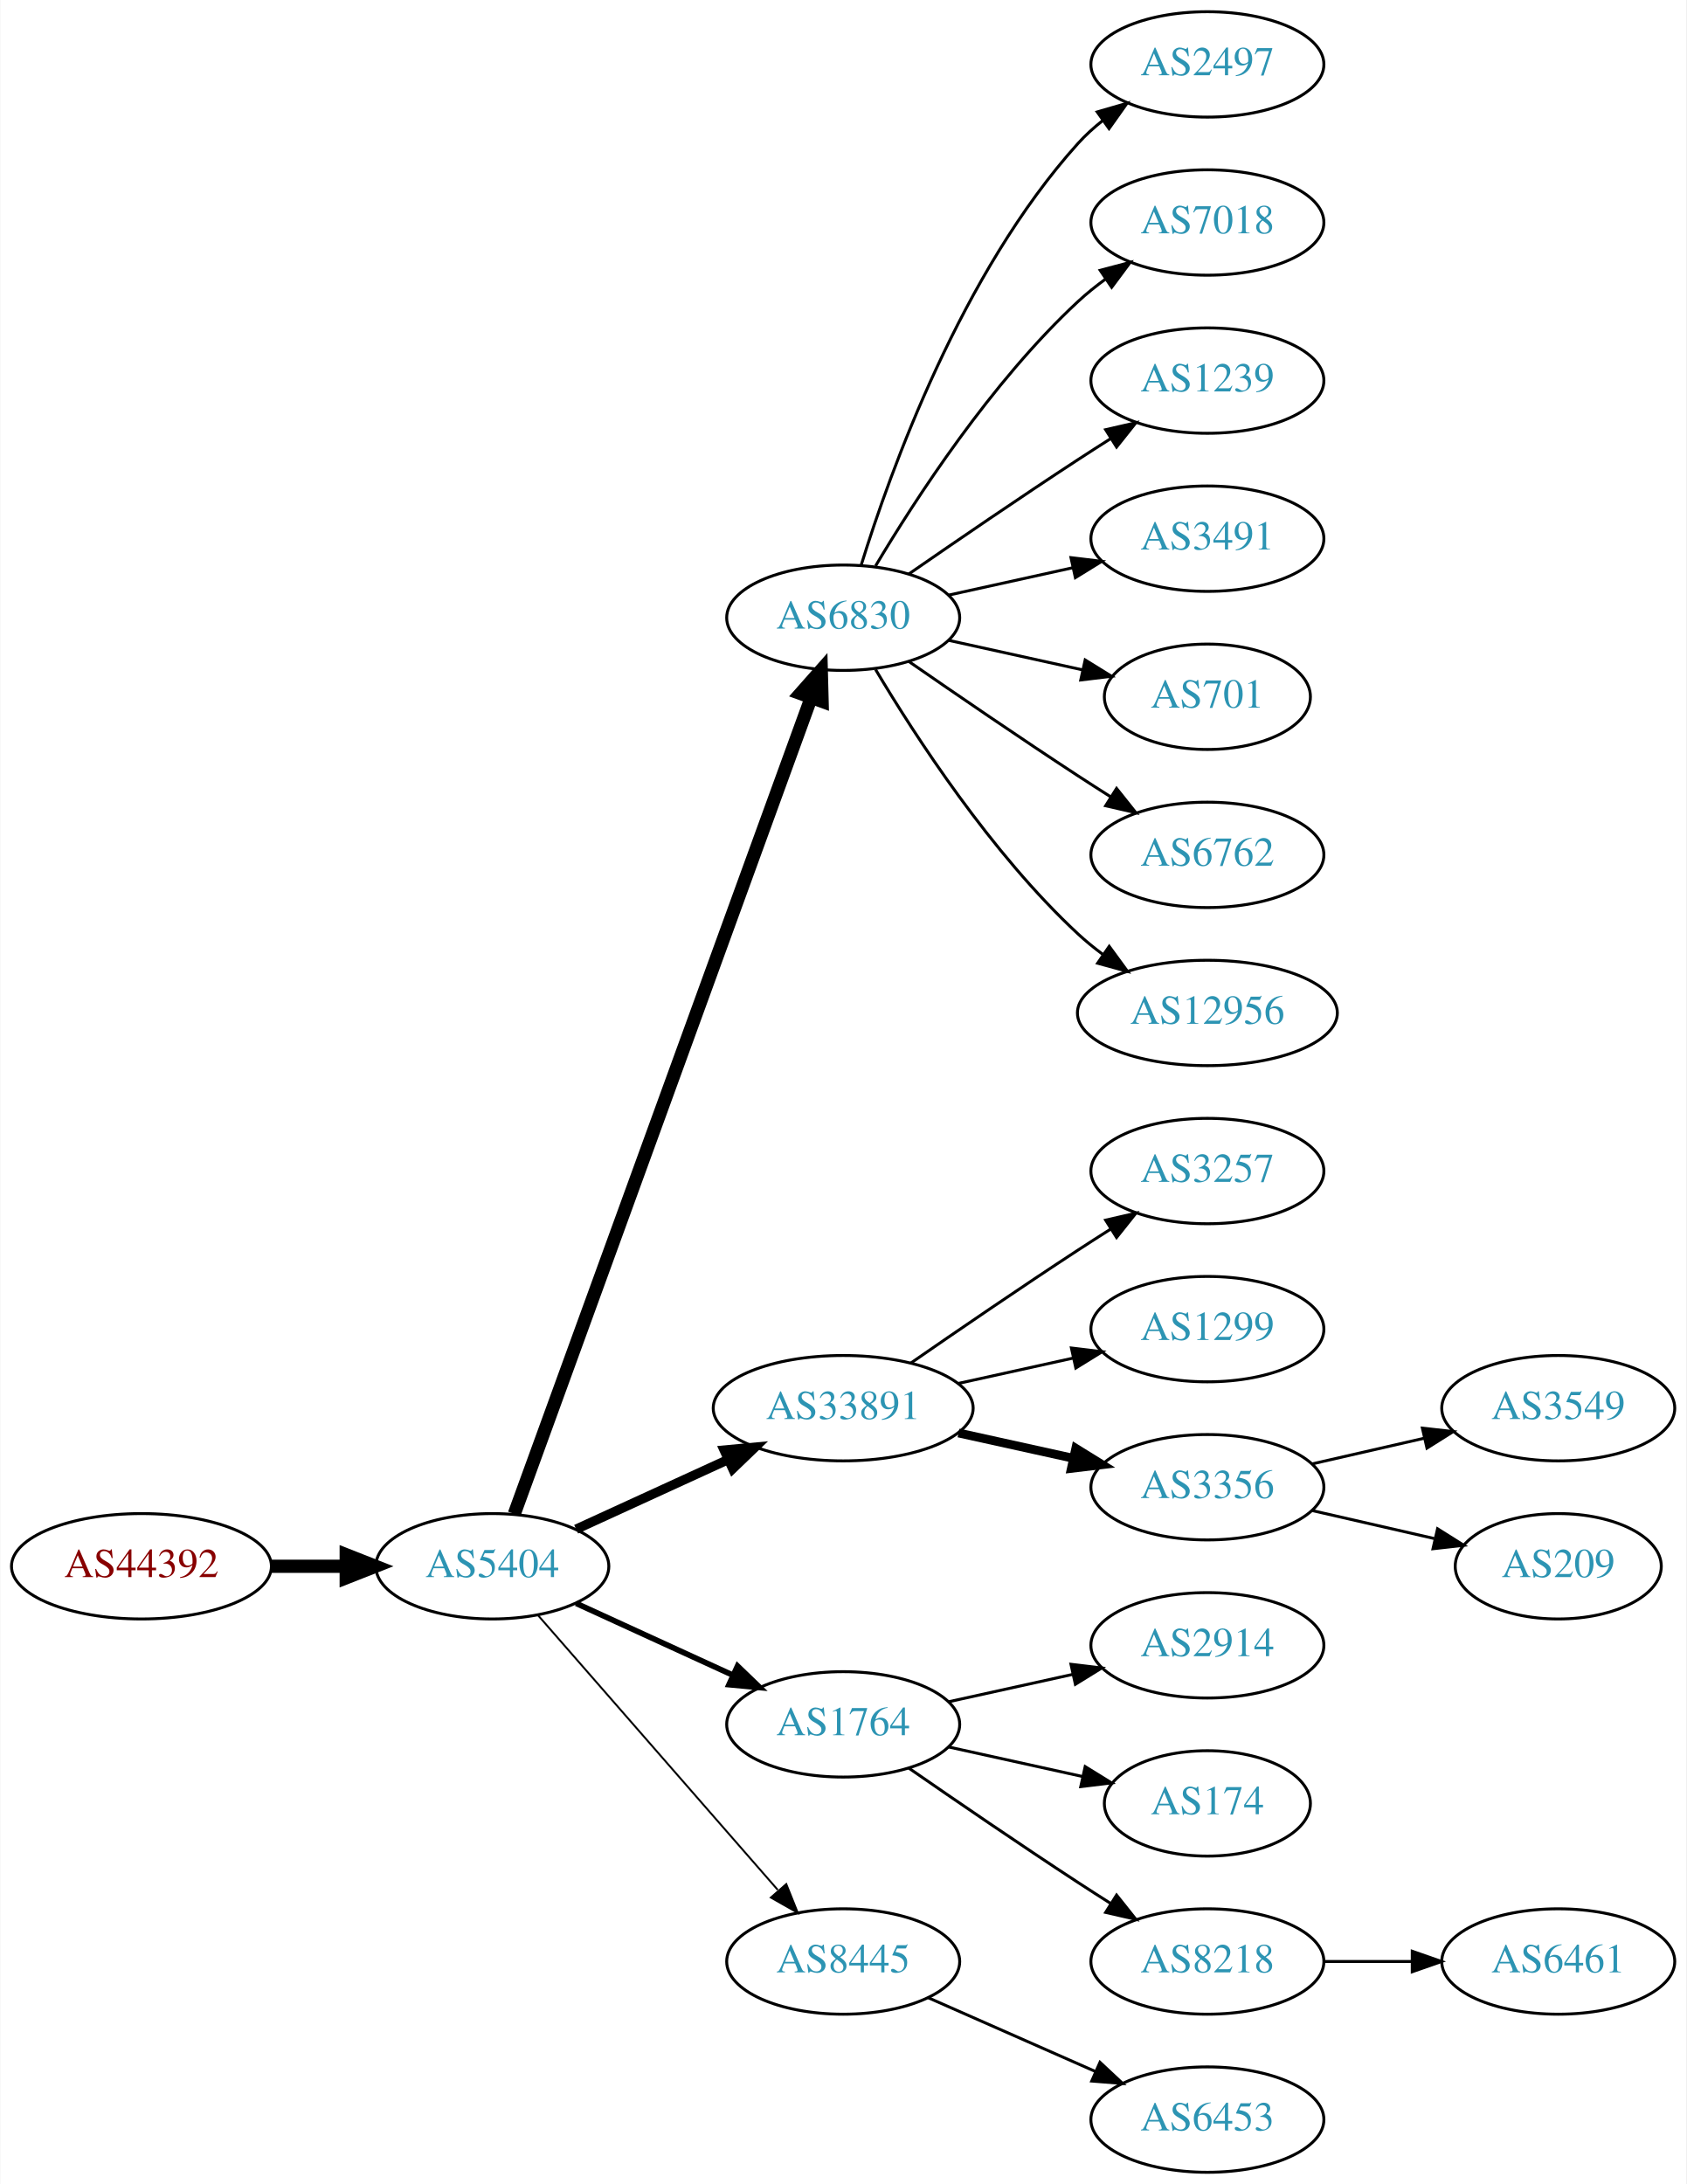
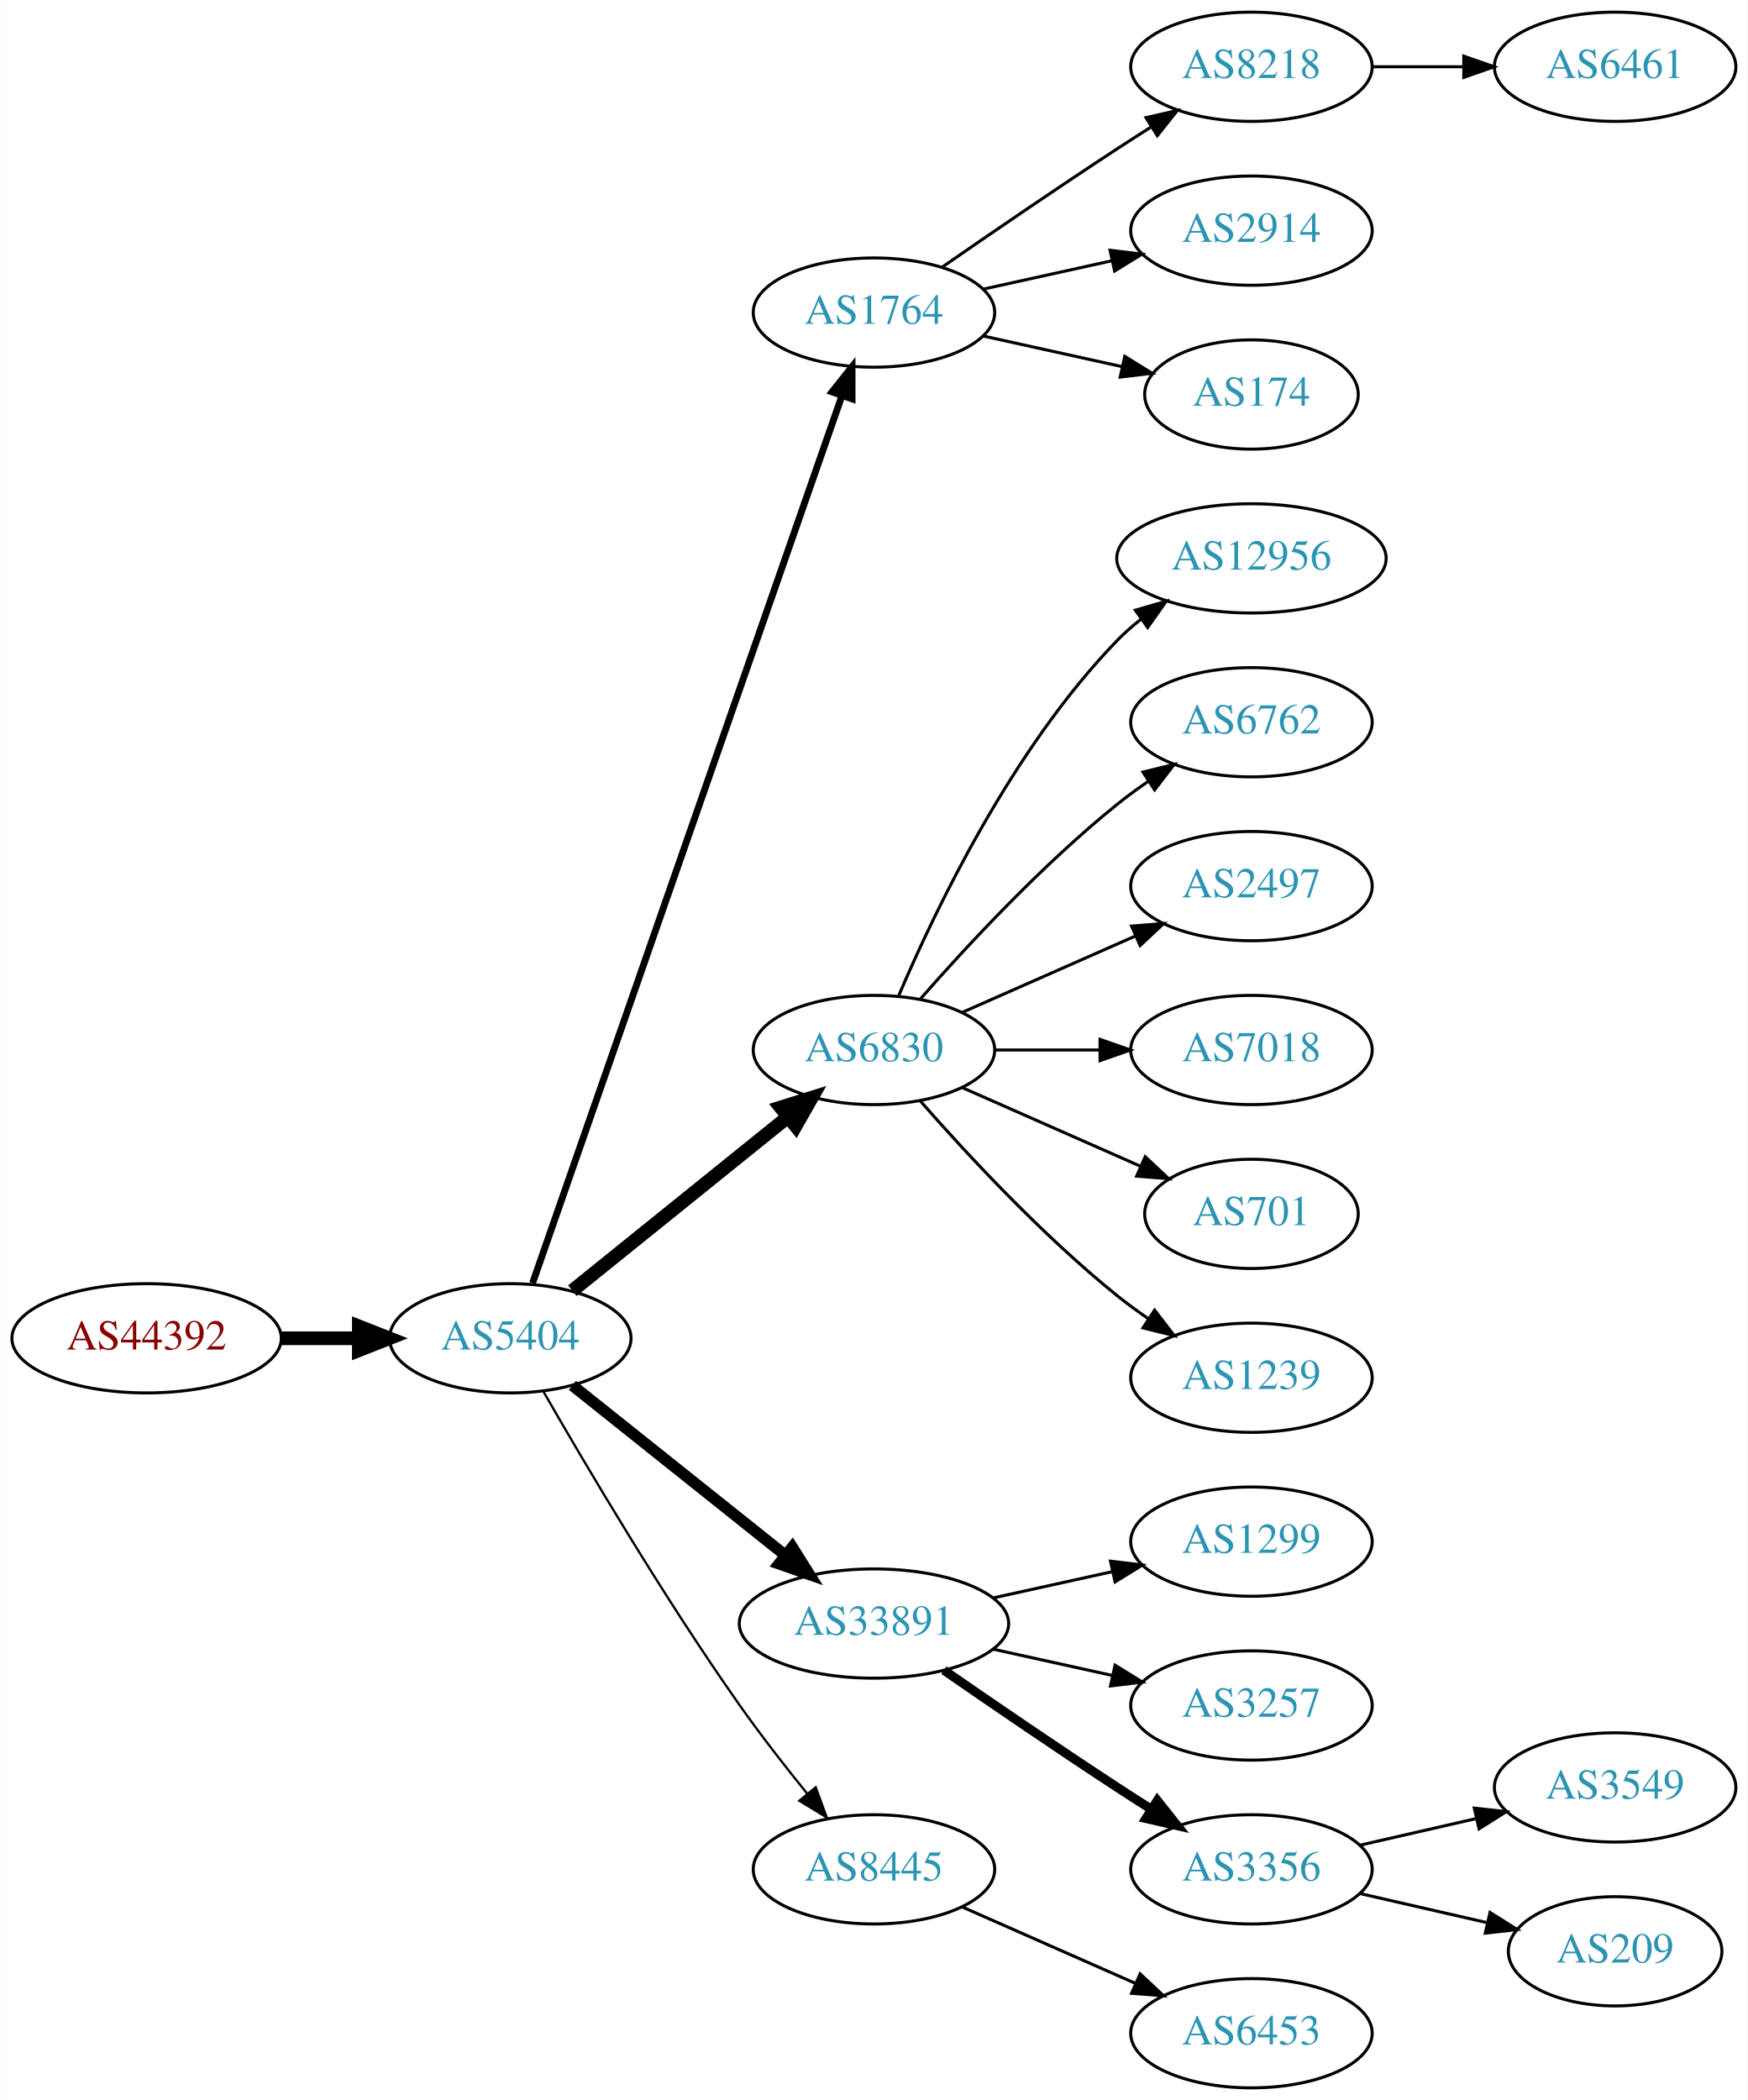
- <svg xmlns="http://www.w3.org/2000/svg" xmlns:xlink="http://www.w3.org/1999/xlink" width="576pt" height="746pt" viewBox="0.00 0.00 575.76 746.00">
-   <g id="graph0" class="graph" transform="scale(1 1) rotate(0) translate(4 742)">
-     <polygon fill="white" stroke="none" points="-4,4 -4,-742 571.762,-742 571.762,4 -4,4" />
+ <svg xmlns="http://www.w3.org/2000/svg" xmlns:xlink="http://www.w3.org/1999/xlink" width="576pt" height="692pt" viewBox="0.00 0.00 575.76 692.00">
+   <g id="graph0" class="graph" transform="scale(1 1) rotate(0) translate(4 688)">
+     <polygon fill="white" stroke="none" points="-4,4 -4,-688 571.762,-688 571.762,4 -4,4" />
    <g id="node1" class="node">
      <g id="a_node1">
        <a xlink:href="/asn/44392" xlink:title="AS44392 ~ Salzburger Flughafen GmbH [AT]">
-           <ellipse fill="#ffffff" stroke="black" cx="44.196" cy="-207" rx="44.393" ry="18" />
-           <text text-anchor="middle" x="44.196" y="-203.3" font-family="Times,serif" font-size="14.00" fill="#880000">AS44392</text>
+           <ellipse fill="#ffffff" stroke="black" cx="44.196" cy="-247" rx="44.393" ry="18" />
+           <text text-anchor="middle" x="44.196" y="-243.3" font-family="Times,serif" font-size="14.00" fill="#880000">AS44392</text>
        </a>
      </g>
    </g>
    <g id="node2" class="node">
      <g id="a_node2">
        <a xlink:href="/asn/5404" xlink:title="AS5404 ~ ASN conova communications GmbH [AT]">
-           <ellipse fill="#ffffff" stroke="black" cx="164.039" cy="-207" rx="39.794" ry="18" />
-           <text text-anchor="middle" x="164.039" y="-203.3" font-family="Times,serif" font-size="14.00" fill="#2c94b3">AS5404</text>
+           <ellipse fill="#ffffff" stroke="black" cx="164.039" cy="-247" rx="39.794" ry="18" />
+           <text text-anchor="middle" x="164.039" y="-243.3" font-family="Times,serif" font-size="14.00" fill="#2c94b3">AS5404</text>
        </a>
      </g>
    </g>
    <g id="edge1" class="edge">
-       <path fill="none" stroke="black" stroke-width="4.5" d="M88.407,-207C96.72,-207 105.482,-207 113.965,-207" />
-       <polygon fill="black" stroke="black" stroke-width="4.5" points="114.123,-210.938 124.123,-207 114.123,-203.063 114.123,-210.938" />
+       <path fill="none" stroke="black" stroke-width="4.5" d="M88.407,-247C96.72,-247 105.482,-247 113.965,-247" />
+       <polygon fill="black" stroke="black" stroke-width="4.5" points="114.123,-250.938 124.123,-247 114.123,-243.063 114.123,-250.938" />
    </g>
    <g id="node3" class="node">
      <g id="a_node3">
-         <a xlink:href="/asn/6830" xlink:title="AS6830 ~ LGI-UPC [AT]">
-           <ellipse fill="#ffffff" stroke="black" cx="283.881" cy="-531" rx="39.794" ry="18" />
-           <text text-anchor="middle" x="283.881" y="-527.3" font-family="Times,serif" font-size="14.00" fill="#2c94b3">AS6830</text>
+         <a xlink:href="/asn/1764" xlink:title="AS1764 ~ NEXTLAYER-AS [AT]">
+           <ellipse fill="#ffffff" stroke="black" cx="283.881" cy="-585" rx="39.794" ry="18" />
+           <text text-anchor="middle" x="283.881" y="-581.3" font-family="Times,serif" font-size="14.00" fill="#2c94b3">AS1764</text>
        </a>
      </g>
    </g>
    <g id="edge2" class="edge">
-       <path fill="none" stroke="black" stroke-width="4.5" d="M171.542,-224.881C191.099,-278.651 249.467,-439.129 272.941,-503.67" />
-       <polygon fill="black" stroke="black" stroke-width="4.5" points="269.279,-505.122 276.398,-513.174 276.68,-502.431 269.279,-505.122" />
+       <path fill="none" stroke="black" stroke-width="2.25" d="M171.374,-265.172C190.842,-321.01 249.878,-490.34 273.228,-557.311" />
+       <polygon fill="black" stroke="black" stroke-width="2.25" points="270.06,-558.858 276.657,-567.148 276.67,-556.553 270.06,-558.858" />
    </g>
    <g id="node4" class="node">
      <g id="a_node4">
-         <a xlink:href="/asn/33891" xlink:title="AS33891 ~ CORE-BACKBONE GMBH GLOBAL NETWORK [DE]">
-           <ellipse fill="#ffffff" stroke="black" cx="283.881" cy="-261" rx="44.393" ry="18" />
-           <text text-anchor="middle" x="283.881" y="-257.3" font-family="Times,serif" font-size="14.00" fill="#2c94b3">AS33891</text>
+         <a xlink:href="/asn/6830" xlink:title="AS6830 ~ LGI-UPC [AT]">
+           <ellipse fill="#ffffff" stroke="black" cx="283.881" cy="-342" rx="39.794" ry="18" />
+           <text text-anchor="middle" x="283.881" y="-338.3" font-family="Times,serif" font-size="14.00" fill="#2c94b3">AS6830</text>
        </a>
      </g>
    </g>
    <g id="edge3" class="edge">
-       <path fill="none" stroke="black" stroke-width="3.214" d="M192.667,-219.661C208.165,-226.762 227.732,-235.728 244.678,-243.494" />
-       <polygon fill="black" stroke="black" stroke-width="3.214" points="243.232,-246.681 253.781,-247.665 246.148,-240.317 243.232,-246.681" />
+       <path fill="none" stroke="black" stroke-width="4.5" d="M184.498,-262.687C203.859,-278.295 233.74,-302.385 255.493,-319.921" />
+       <polygon fill="black" stroke="black" stroke-width="4.5" points="253.136,-323.079 263.393,-326.289 258.079,-316.948 253.136,-323.079" />
    </g>
    <g id="node5" class="node">
      <g id="a_node5">
-         <a xlink:href="/asn/1764" xlink:title="AS1764 ~ NEXTLAYER-AS [AT]">
-           <ellipse fill="#ffffff" stroke="black" cx="283.881" cy="-153" rx="39.794" ry="18" />
-           <text text-anchor="middle" x="283.881" y="-149.3" font-family="Times,serif" font-size="14.00" fill="#2c94b3">AS1764</text>
+         <a xlink:href="/asn/33891" xlink:title="AS33891 ~ CORE-BACKBONE GMBH GLOBAL NETWORK [DE]">
+           <ellipse fill="#ffffff" stroke="black" cx="283.881" cy="-153" rx="44.393" ry="18" />
+           <text text-anchor="middle" x="283.881" y="-149.3" font-family="Times,serif" font-size="14.00" fill="#2c94b3">AS33891</text>
        </a>
      </g>
    </g>
    <g id="edge4" class="edge">
-       <path fill="none" stroke="black" stroke-width="1.929" d="M192.667,-194.339C208.624,-187.027 228.895,-177.739 246.178,-169.819" />
-       <polygon fill="black" stroke="black" stroke-width="1.929" points="247.793,-172.929 255.425,-165.581 244.876,-166.565 247.793,-172.929" />
+       <path fill="none" stroke="black" stroke-width="3.75" d="M184.498,-231.478C203.627,-216.219 233.026,-192.768 254.708,-175.473" />
+       <polygon fill="black" stroke="black" stroke-width="3.75" points="256.967,-178.148 262.602,-169.176 252.602,-172.676 256.967,-178.148" />
    </g>
    <g id="node6" class="node">
      <g id="a_node6">
        <a xlink:href="/asn/8445" xlink:title="AS8445 ~ SALZBURG-AG-AS [AT]">
          <ellipse fill="#ffffff" stroke="black" cx="283.881" cy="-72" rx="39.794" ry="18" />
          <text text-anchor="middle" x="283.881" y="-68.3" font-family="Times,serif" font-size="14.00" fill="#2c94b3">AS8445</text>
        </a>
      </g>
    </g>
    <g id="edge5" class="edge">
-       <path fill="none" stroke="black" stroke-width="0.643" d="M179.725,-190.175C200.302,-166.603 237.839,-123.6 261.512,-96.48" />
-       <polygon fill="black" stroke="black" stroke-width="0.643" points="264.44,-98.448 268.38,-88.613 259.167,-93.845 264.44,-98.448" />
+       <path fill="none" stroke="black" stroke-width="0.75" d="M175.022,-229.34C188.766,-205.388 214.666,-161.514 239.685,-126 246.567,-116.231 254.627,-105.896 261.909,-96.911" />
+       <polygon fill="black" stroke="black" stroke-width="0.75" points="264.685,-99.046 268.322,-89.095 259.273,-94.606 264.685,-99.046" />
    </g>
    <g id="node7" class="node">
      <g id="a_node7">
-         <a xlink:href="/asn/2497" xlink:title="AS2497 ~ Internet Initiative Japan Inc. [JP]">
-           <ellipse fill="#ffffff" stroke="black" cx="408.273" cy="-720" rx="39.794" ry="18" />
-           <text text-anchor="middle" x="408.273" y="-716.3" font-family="Times,serif" font-size="14.00" fill="#2c94b3">AS2497</text>
+         <a xlink:href="/asn/8218" xlink:title="AS8218 ~ legacy Neotelecoms [FR]">
+           <ellipse fill="#ffffff" stroke="black" cx="408.273" cy="-666" rx="39.794" ry="18" />
+           <text text-anchor="middle" x="408.273" y="-662.3" font-family="Times,serif" font-size="14.00" fill="#2c94b3">AS8218</text>
        </a>
      </g>
    </g>
    <g id="edge6" class="edge">
-       <path fill="none" stroke="black" d="M290.019,-548.94C299.922,-580.979 324.259,-648.812 364.077,-693 366.593,-695.792 369.465,-698.401 372.504,-700.812" />
-       <polygon fill="black" stroke="black" points="370.633,-703.776 380.812,-706.715 374.687,-698.07 370.633,-703.776" />
+       <path fill="none" stroke="black" d="M306.238,-599.901C322.089,-610.877 344.292,-626.079 364.077,-639 367.659,-641.339 371.43,-643.759 375.19,-646.144" />
+       <polygon fill="black" stroke="black" points="373.523,-649.231 383.851,-651.596 377.252,-643.307 373.523,-649.231" />
    </g>
    <g id="node8" class="node">
      <g id="a_node8">
-         <a xlink:href="/asn/7018" xlink:title="AS7018 ~ AT&amp;T Services, Inc. [US]">
-           <ellipse fill="#ffffff" stroke="black" cx="408.273" cy="-666" rx="39.794" ry="18" />
-           <text text-anchor="middle" x="408.273" y="-662.3" font-family="Times,serif" font-size="14.00" fill="#2c94b3">AS7018</text>
+         <a xlink:href="/asn/2914" xlink:title="AS2914 ~ NTT America, Inc. [US]">
+           <ellipse fill="#ffffff" stroke="black" cx="408.273" cy="-612" rx="39.794" ry="18" />
+           <text text-anchor="middle" x="408.273" y="-608.3" font-family="Times,serif" font-size="14.00" fill="#2c94b3">AS2914</text>
        </a>
      </g>
    </g>
    <g id="edge7" class="edge">
-       <path fill="none" stroke="black" d="M294.927,-548.671C308.498,-571.472 334.43,-611.472 364.077,-639 366.984,-641.699 370.197,-644.28 373.521,-646.703" />
-       <polygon fill="black" stroke="black" points="371.656,-649.667 381.899,-652.375 375.58,-643.87 371.656,-649.667" />
+       <path fill="none" stroke="black" d="M319.954,-592.737C333.141,-595.646 348.321,-598.995 362.287,-602.076" />
+       <polygon fill="black" stroke="black" points="361.676,-605.525 372.196,-604.262 363.184,-598.69 361.676,-605.525" />
    </g>
    <g id="node9" class="node">
      <g id="a_node9">
-         <a xlink:href="/asn/1239" xlink:title="AS1239 ~ Sprint [US]">
-           <ellipse fill="#ffffff" stroke="black" cx="408.273" cy="-612" rx="39.794" ry="18" />
-           <text text-anchor="middle" x="408.273" y="-608.3" font-family="Times,serif" font-size="14.00" fill="#2c94b3">AS1239</text>
+         <a xlink:href="/asn/174" xlink:title="AS174 ~ Cogent Communications [US]">
+           <ellipse fill="#ffffff" stroke="black" cx="408.273" cy="-558" rx="35.194" ry="18" />
+           <text text-anchor="middle" x="408.273" y="-554.3" font-family="Times,serif" font-size="14.00" fill="#2c94b3">AS174</text>
        </a>
      </g>
    </g>
    <g id="edge8" class="edge">
-       <path fill="none" stroke="black" d="M306.238,-545.901C322.089,-556.877 344.292,-572.079 364.077,-585 367.659,-587.339 371.43,-589.759 375.19,-592.144" />
-       <polygon fill="black" stroke="black" points="373.523,-595.231 383.851,-597.596 377.252,-589.307 373.523,-595.231" />
-     </g>
-     <g id="node10" class="node">
-       <g id="a_node10">
-         <a xlink:href="/asn/3491" xlink:title="AS3491 ~ PCCW Global, Inc. [US]">
-           <ellipse fill="#ffffff" stroke="black" cx="408.273" cy="-558" rx="39.794" ry="18" />
-           <text text-anchor="middle" x="408.273" y="-554.3" font-family="Times,serif" font-size="14.00" fill="#2c94b3">AS3491</text>
-         </a>
-       </g>
-     </g>
-     <g id="edge9" class="edge">
-       <path fill="none" stroke="black" d="M319.954,-538.737C333.141,-541.646 348.321,-544.995 362.287,-548.076" />
-       <polygon fill="black" stroke="black" points="361.676,-551.525 372.196,-550.262 363.184,-544.69 361.676,-551.525" />
+       <path fill="none" stroke="black" d="M319.954,-577.263C334.187,-574.123 350.742,-570.471 365.586,-567.196" />
+       <polygon fill="black" stroke="black" points="366.529,-570.572 375.54,-565 365.021,-563.737 366.529,-570.572" />
    </g>
    <g id="node11" class="node">
      <g id="a_node11">
-         <a xlink:href="/asn/701" xlink:title="AS701 ~ UUNET [US]">
-           <ellipse fill="#ffffff" stroke="black" cx="408.273" cy="-504" rx="35.194" ry="18" />
-           <text text-anchor="middle" x="408.273" y="-500.3" font-family="Times,serif" font-size="14.00" fill="#2c94b3">AS701</text>
+         <a xlink:href="/asn/12956" xlink:title="AS12956 ~ TELXIUS [ES]">
+           <ellipse fill="#ffffff" stroke="black" cx="408.273" cy="-504" rx="44.393" ry="18" />
+           <text text-anchor="middle" x="408.273" y="-500.3" font-family="Times,serif" font-size="14.00" fill="#2c94b3">AS12956</text>
        </a>
      </g>
    </g>
    <g id="edge10" class="edge">
-       <path fill="none" stroke="black" d="M319.954,-523.263C334.187,-520.123 350.742,-516.471 365.586,-513.196" />
-       <polygon fill="black" stroke="black" points="366.529,-516.572 375.54,-511 365.021,-509.737 366.529,-516.572" />
+       <path fill="none" stroke="black" d="M292.072,-359.975C303.839,-387.682 329.413,-441.348 364.077,-477 366.493,-479.485 369.182,-481.842 372.003,-484.051" />
+       <polygon fill="black" stroke="black" points="370.01,-486.929 380.187,-489.873 374.067,-481.225 370.01,-486.929" />
    </g>
    <g id="node12" class="node">
      <g id="a_node12">
        <a xlink:href="/asn/6762" xlink:title="AS6762 ~ TELECOM ITALIA SPARKLE S.p.A. [IT]">
          <ellipse fill="#ffffff" stroke="black" cx="408.273" cy="-450" rx="39.794" ry="18" />
          <text text-anchor="middle" x="408.273" y="-446.3" font-family="Times,serif" font-size="14.00" fill="#2c94b3">AS6762</text>
        </a>
      </g>
    </g>
    <g id="edge11" class="edge">
-       <path fill="none" stroke="black" d="M306.238,-516.099C322.089,-505.123 344.292,-489.921 364.077,-477 367.659,-474.661 371.43,-472.241 375.19,-469.856" />
-       <polygon fill="black" stroke="black" points="377.252,-472.693 383.851,-464.404 373.523,-466.769 377.252,-472.693" />
+       <path fill="none" stroke="black" d="M299.033,-358.663C314.135,-375.894 339.256,-403.024 364.077,-423 367.333,-425.62 370.858,-428.192 374.442,-430.646" />
+       <polygon fill="black" stroke="black" points="372.53,-433.577 382.815,-436.121 376.361,-427.719 372.53,-433.577" />
    </g>
    <g id="node13" class="node">
      <g id="a_node13">
-         <a xlink:href="/asn/12956" xlink:title="AS12956 ~ TELXIUS [ES]">
-           <ellipse fill="#ffffff" stroke="black" cx="408.273" cy="-396" rx="44.393" ry="18" />
-           <text text-anchor="middle" x="408.273" y="-392.3" font-family="Times,serif" font-size="14.00" fill="#2c94b3">AS12956</text>
+         <a xlink:href="/asn/2497" xlink:title="AS2497 ~ Internet Initiative Japan Inc. [JP]">
+           <ellipse fill="#ffffff" stroke="black" cx="408.273" cy="-396" rx="39.794" ry="18" />
+           <text text-anchor="middle" x="408.273" y="-392.3" font-family="Times,serif" font-size="14.00" fill="#2c94b3">AS2497</text>
        </a>
      </g>
    </g>
    <g id="edge12" class="edge">
-       <path fill="none" stroke="black" d="M294.927,-513.329C308.498,-490.528 334.43,-450.528 364.077,-423 366.684,-420.58 369.537,-418.254 372.496,-416.052" />
-       <polygon fill="black" stroke="black" points="374.744,-418.754 380.996,-410.2 370.774,-412.988 374.744,-418.754" />
+       <path fill="none" stroke="black" d="M312.96,-354.389C329.908,-361.866 351.706,-371.483 370.075,-379.588" />
+       <polygon fill="black" stroke="black" points="368.763,-382.834 379.325,-383.669 371.589,-376.43 368.763,-382.834" />
    </g>
    <g id="node14" class="node">
      <g id="a_node14">
-         <a xlink:href="/asn/3257" xlink:title="AS3257 ~ GTT [DE]">
+         <a xlink:href="/asn/7018" xlink:title="AS7018 ~ AT&amp;T Services, Inc. [US]">
          <ellipse fill="#ffffff" stroke="black" cx="408.273" cy="-342" rx="39.794" ry="18" />
-           <text text-anchor="middle" x="408.273" y="-338.3" font-family="Times,serif" font-size="14.00" fill="#2c94b3">AS3257</text>
+           <text text-anchor="middle" x="408.273" y="-338.3" font-family="Times,serif" font-size="14.00" fill="#2c94b3">AS7018</text>
        </a>
      </g>
    </g>
    <g id="edge13" class="edge">
-       <path fill="none" stroke="black" d="M306.912,-276.367C322.714,-287.305 344.571,-302.261 364.077,-315 367.659,-317.339 371.43,-319.759 375.19,-322.144" />
-       <polygon fill="black" stroke="black" points="373.523,-325.231 383.851,-327.596 377.252,-319.307 373.523,-325.231" />
+       <path fill="none" stroke="black" d="M323.607,-342C334.545,-342 346.596,-342 358.062,-342" />
+       <polygon fill="black" stroke="black" points="358.38,-345.5 368.38,-342 358.38,-338.5 358.38,-345.5" />
    </g>
    <g id="node15" class="node">
      <g id="a_node15">
-         <a xlink:href="/asn/1299" xlink:title="AS1299 ~ Telia Carrier [EU]">
-           <ellipse fill="#ffffff" stroke="black" cx="408.273" cy="-288" rx="39.794" ry="18" />
-           <text text-anchor="middle" x="408.273" y="-284.3" font-family="Times,serif" font-size="14.00" fill="#2c94b3">AS1299</text>
+         <a xlink:href="/asn/701" xlink:title="AS701 ~ UUNET [US]">
+           <ellipse fill="#ffffff" stroke="black" cx="408.273" cy="-288" rx="35.194" ry="18" />
+           <text text-anchor="middle" x="408.273" y="-284.3" font-family="Times,serif" font-size="14.00" fill="#2c94b3">AS701</text>
        </a>
      </g>
    </g>
    <g id="edge14" class="edge">
-       <path fill="none" stroke="black" d="M323.271,-269.469C335.662,-272.202 349.509,-275.257 362.329,-278.085" />
-       <polygon fill="black" stroke="black" points="361.825,-281.558 372.344,-280.295 363.333,-274.722 361.825,-281.558" />
+       <path fill="none" stroke="black" d="M312.96,-329.611C330.389,-321.922 352.946,-311.969 371.63,-303.726" />
+       <polygon fill="black" stroke="black" points="373.263,-306.831 381,-299.592 370.438,-300.427 373.263,-306.831" />
    </g>
    <g id="node16" class="node">
      <g id="a_node16">
-         <a xlink:href="/asn/3356" xlink:title="AS3356 ~ Level 3 Parent, LLC [US]">
+         <a xlink:href="/asn/1239" xlink:title="AS1239 ~ Sprint [US]">
          <ellipse fill="#ffffff" stroke="black" cx="408.273" cy="-234" rx="39.794" ry="18" />
-           <text text-anchor="middle" x="408.273" y="-230.3" font-family="Times,serif" font-size="14.00" fill="#2c94b3">AS3356</text>
+           <text text-anchor="middle" x="408.273" y="-230.3" font-family="Times,serif" font-size="14.00" fill="#2c94b3">AS1239</text>
        </a>
      </g>
    </g>
    <g id="edge15" class="edge">
-       <path fill="none" stroke="black" stroke-width="3" d="M323.271,-252.531C335.662,-249.798 349.509,-246.743 362.329,-243.915" />
-       <polygon fill="black" stroke="black" stroke-width="3" points="363.333,-247.278 372.344,-241.705 361.825,-240.442 363.333,-247.278" />
+       <path fill="none" stroke="black" d="M299.033,-325.337C314.135,-308.106 339.256,-280.976 364.077,-261 367.333,-258.38 370.858,-255.808 374.442,-253.354" />
+       <polygon fill="black" stroke="black" points="376.361,-256.281 382.815,-247.879 372.53,-250.423 376.361,-256.281" />
    </g>
    <g id="node17" class="node">
      <g id="a_node17">
-         <a xlink:href="/asn/2914" xlink:title="AS2914 ~ NTT America, Inc. [US]">
+         <a xlink:href="/asn/1299" xlink:title="AS1299 ~ Telia Carrier [EU]">
          <ellipse fill="#ffffff" stroke="black" cx="408.273" cy="-180" rx="39.794" ry="18" />
-           <text text-anchor="middle" x="408.273" y="-176.3" font-family="Times,serif" font-size="14.00" fill="#2c94b3">AS2914</text>
+           <text text-anchor="middle" x="408.273" y="-176.3" font-family="Times,serif" font-size="14.00" fill="#2c94b3">AS1299</text>
        </a>
      </g>
    </g>
    <g id="edge16" class="edge">
-       <path fill="none" stroke="black" d="M319.954,-160.737C333.141,-163.646 348.321,-166.995 362.287,-170.076" />
-       <polygon fill="black" stroke="black" points="361.676,-173.525 372.196,-172.262 363.184,-166.69 361.676,-173.525" />
+       <path fill="none" stroke="black" d="M323.271,-161.469C335.662,-164.202 349.509,-167.257 362.329,-170.085" />
+       <polygon fill="black" stroke="black" points="361.825,-173.558 372.344,-172.295 363.333,-166.722 361.825,-173.558" />
    </g>
    <g id="node18" class="node">
      <g id="a_node18">
-         <a xlink:href="/asn/174" xlink:title="AS174 ~ Cogent Communications [US]">
-           <ellipse fill="#ffffff" stroke="black" cx="408.273" cy="-126" rx="35.194" ry="18" />
-           <text text-anchor="middle" x="408.273" y="-122.3" font-family="Times,serif" font-size="14.00" fill="#2c94b3">AS174</text>
+         <a xlink:href="/asn/3257" xlink:title="AS3257 ~ GTT [DE]">
+           <ellipse fill="#ffffff" stroke="black" cx="408.273" cy="-126" rx="39.794" ry="18" />
+           <text text-anchor="middle" x="408.273" y="-122.3" font-family="Times,serif" font-size="14.00" fill="#2c94b3">AS3257</text>
        </a>
      </g>
    </g>
    <g id="edge17" class="edge">
-       <path fill="none" stroke="black" d="M319.954,-145.263C334.187,-142.123 350.742,-138.471 365.586,-135.196" />
-       <polygon fill="black" stroke="black" points="366.529,-138.572 375.54,-133 365.021,-131.737 366.529,-138.572" />
+       <path fill="none" stroke="black" d="M323.271,-144.531C335.662,-141.798 349.509,-138.743 362.329,-135.915" />
+       <polygon fill="black" stroke="black" points="363.333,-139.278 372.344,-133.705 361.825,-132.442 363.333,-139.278" />
    </g>
    <g id="node19" class="node">
      <g id="a_node19">
-         <a xlink:href="/asn/8218" xlink:title="AS8218 ~ legacy Neotelecoms [FR]">
+         <a xlink:href="/asn/3356" xlink:title="AS3356 ~ Level 3 Parent, LLC [US]">
          <ellipse fill="#ffffff" stroke="black" cx="408.273" cy="-72" rx="39.794" ry="18" />
-           <text text-anchor="middle" x="408.273" y="-68.3" font-family="Times,serif" font-size="14.00" fill="#2c94b3">AS8218</text>
+           <text text-anchor="middle" x="408.273" y="-68.3" font-family="Times,serif" font-size="14.00" fill="#2c94b3">AS3356</text>
        </a>
      </g>
    </g>
    <g id="edge18" class="edge">
-       <path fill="none" stroke="black" d="M306.238,-138.099C322.089,-127.123 344.292,-111.921 364.077,-99 367.659,-96.661 371.43,-94.241 375.19,-91.856" />
-       <polygon fill="black" stroke="black" points="377.252,-94.693 383.851,-86.404 373.523,-88.769 377.252,-94.693" />
-     </g>
-     <g id="node23" class="node">
-       <g id="a_node23">
+       <path fill="none" stroke="black" stroke-width="3" d="M306.912,-137.633C322.714,-126.695 344.571,-111.739 364.077,-99 367.659,-96.661 371.43,-94.241 375.19,-91.856" />
+       <polygon fill="black" stroke="black" stroke-width="3" points="377.252,-94.693 383.851,-86.404 373.523,-88.769 377.252,-94.693" />
+     </g>
+     <g id="node20" class="node">
+       <g id="a_node20">
        <a xlink:href="/asn/6453" xlink:title="AS6453 ~ TATA COMMUNICATIONS (AMERICA) INC [US]">
          <ellipse fill="#ffffff" stroke="black" cx="408.273" cy="-18" rx="39.794" ry="18" />
          <text text-anchor="middle" x="408.273" y="-14.3" font-family="Times,serif" font-size="14.00" fill="#2c94b3">AS6453</text>
        </a>
      </g>
    </g>
-     <g id="edge22" class="edge">
+     <g id="edge19" class="edge">
      <path fill="none" stroke="black" d="M312.96,-59.611C329.908,-52.134 351.706,-42.517 370.075,-34.412" />
      <polygon fill="black" stroke="black" points="371.589,-37.57 379.325,-30.331 368.763,-31.166 371.589,-37.57" />
+     </g>
+     <g id="node10" class="node">
+       <g id="a_node10">
+         <a xlink:href="/asn/6461" xlink:title="AS6461 ~ Zayo Bandwidth [US]">
+           <ellipse fill="#ffffff" stroke="black" cx="528.116" cy="-666" rx="39.794" ry="18" />
+           <text text-anchor="middle" x="528.116" y="-662.3" font-family="Times,serif" font-size="14.00" fill="#2c94b3">AS6461</text>
+         </a>
+       </g>
+     </g>
+     <g id="edge9" class="edge">
+       <path fill="none" stroke="black" d="M448.186,-666C457.739,-666 468.089,-666 478.052,-666" />
+       <polygon fill="black" stroke="black" points="478.244,-669.5 488.244,-666 478.244,-662.5 478.244,-669.5" />
    </g>
    <g id="node21" class="node">
      <g id="a_node21">
        <a xlink:href="/asn/3549" xlink:title="AS3549 ~ Level 3 Parent, LLC [US]">
-           <ellipse fill="#ffffff" stroke="black" cx="528.116" cy="-261" rx="39.794" ry="18" />
-           <text text-anchor="middle" x="528.116" y="-257.3" font-family="Times,serif" font-size="14.00" fill="#2c94b3">AS3549</text>
+           <ellipse fill="#ffffff" stroke="black" cx="528.116" cy="-99" rx="39.794" ry="18" />
+           <text text-anchor="middle" x="528.116" y="-95.3" font-family="Times,serif" font-size="14.00" fill="#2c94b3">AS3549</text>
        </a>
      </g>
    </g>
    <g id="edge20" class="edge">
-       <path fill="none" stroke="black" d="M443.993,-241.955C455.993,-244.704 469.613,-247.825 482.306,-250.733" />
-       <polygon fill="black" stroke="black" points="481.708,-254.187 492.238,-253.009 483.272,-247.364 481.708,-254.187" />
+       <path fill="none" stroke="black" d="M443.993,-79.955C455.993,-82.704 469.613,-85.825 482.306,-88.733" />
+       <polygon fill="black" stroke="black" points="481.708,-92.187 492.238,-91.009 483.272,-85.364 481.708,-92.187" />
    </g>
    <g id="node22" class="node">
      <g id="a_node22">
        <a xlink:href="/asn/209" xlink:title="AS209 ~ CenturyLink Communications, LLC [US]">
-           <ellipse fill="#ffffff" stroke="black" cx="528.116" cy="-207" rx="35.194" ry="18" />
-           <text text-anchor="middle" x="528.116" y="-203.3" font-family="Times,serif" font-size="14.00" fill="#2c94b3">AS209</text>
+           <ellipse fill="#ffffff" stroke="black" cx="528.116" cy="-45" rx="35.194" ry="18" />
+           <text text-anchor="middle" x="528.116" y="-41.3" font-family="Times,serif" font-size="14.00" fill="#2c94b3">AS209</text>
        </a>
      </g>
    </g>
    <g id="edge21" class="edge">
-       <path fill="none" stroke="black" d="M443.993,-226.045C457.085,-223.045 472.107,-219.604 485.748,-216.478" />
-       <polygon fill="black" stroke="black" points="486.89,-219.807 495.855,-214.162 485.326,-212.984 486.89,-219.807" />
-     </g>
-     <g id="node20" class="node">
-       <g id="a_node20">
-         <a xlink:href="/asn/6461" xlink:title="AS6461 ~ Zayo Bandwidth [US]">
-           <ellipse fill="#ffffff" stroke="black" cx="528.116" cy="-72" rx="39.794" ry="18" />
-           <text text-anchor="middle" x="528.116" y="-68.3" font-family="Times,serif" font-size="14.00" fill="#2c94b3">AS6461</text>
-         </a>
-       </g>
-     </g>
-     <g id="edge19" class="edge">
-       <path fill="none" stroke="black" d="M448.186,-72C457.739,-72 468.089,-72 478.052,-72" />
-       <polygon fill="black" stroke="black" points="478.244,-75.5 488.244,-72 478.244,-68.5 478.244,-75.5" />
+       <path fill="none" stroke="black" d="M443.993,-64.045C457.085,-61.045 472.107,-57.603 485.748,-54.478" />
+       <polygon fill="black" stroke="black" points="486.89,-57.807 495.855,-52.162 485.326,-50.984 486.89,-57.807" />
    </g>
  </g>
</svg>
